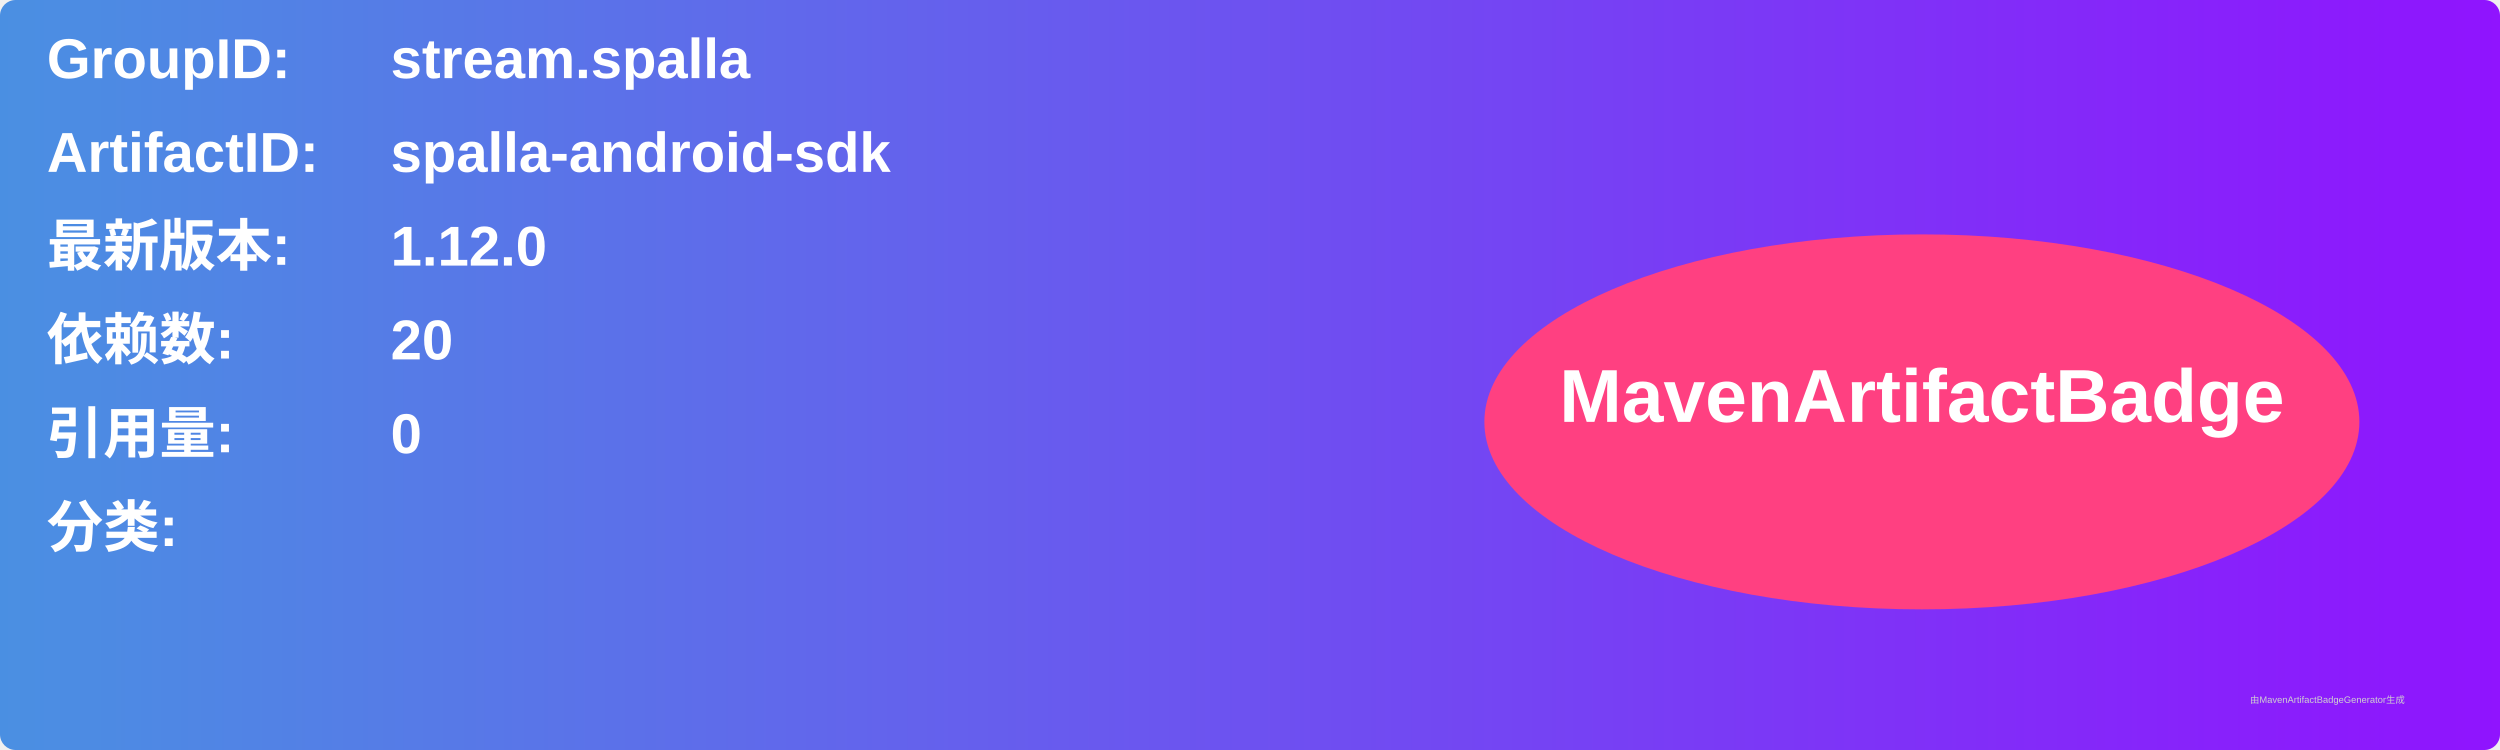
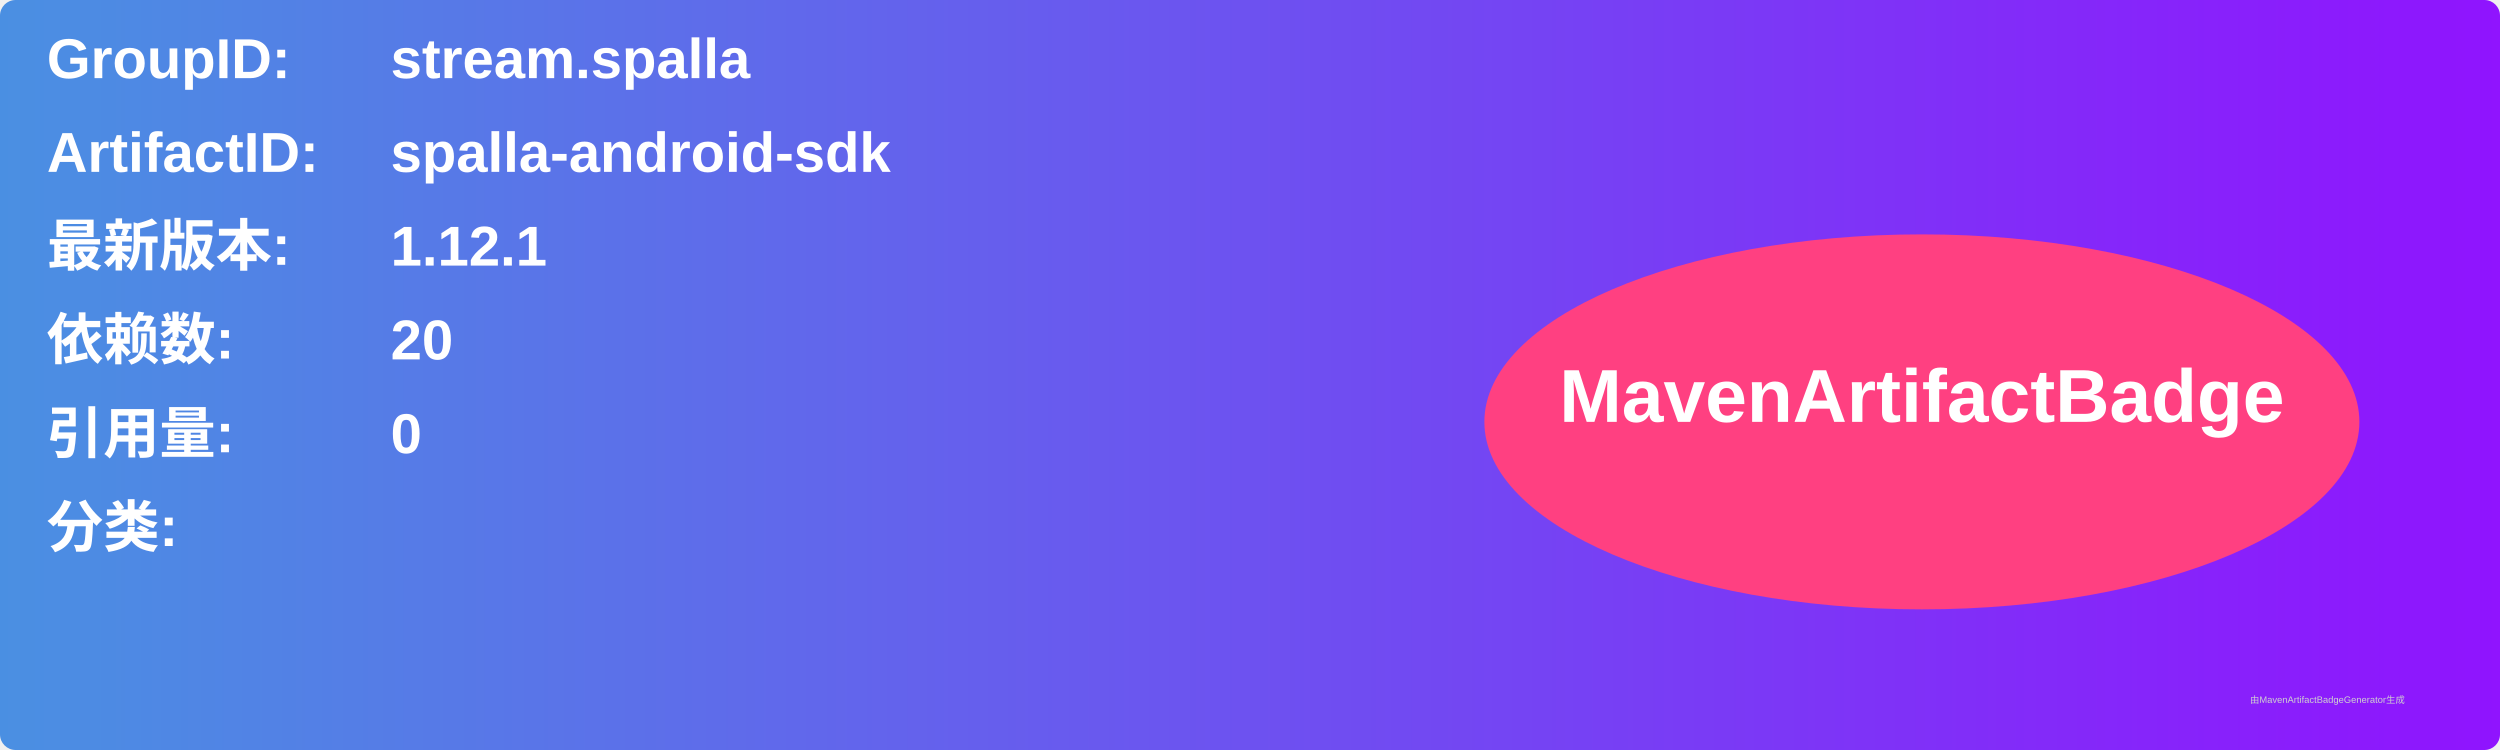
<svg xmlns="http://www.w3.org/2000/svg" width="800" height="240" viewBox="0 0 800 240">
  <linearGradient id="grad" x1="0%" y1="0%" x2="100%" y2="0%">
    <stop offset="0%" stop-color="#4a90e2" />
    <stop offset="100%" stop-color="#9013fe" />
  </linearGradient>
  <rect width="100%" height="100%" rx="5" ry="5" fill="url(#grad)" />
  <g transform="translate(15, 15)">
    <text x="0" y="10" font-family="Arial" font-size="18" fill="white" font-weight="bold" width="260">GroupID:</text>
    <text x="110" y="10" font-family="Arial" font-size="18" fill="white" font-weight="bold" width="460">stream.spalla</text>
    <text x="0" y="40" font-family="Arial" font-size="18" fill="white" font-weight="bold" width="260">ArtifactID:</text>
    <text x="110" y="40" font-family="Arial" font-size="18" fill="white" font-weight="bold" width="460">spalla-android-sdk</text>
    <text x="0" y="70" font-family="Arial" font-size="18" fill="white" font-weight="bold">最新版本:</text>
    <text x="110" y="70" font-family="Arial" font-size="18" fill="white" font-weight="bold">
-       <tspan font-weight="bold">1.12.0</tspan>
+       <tspan font-weight="bold">1.12.1</tspan>
    </text>
    <text x="0" y="100" font-family="Arial" font-size="18" fill="white" font-weight="bold">依赖数: </text>
    <text x="110" y="100" font-family="Arial" font-size="18" fill="white">
      <tspan font-weight="bold">20</tspan>
    </text>
    <text x="0" y="130" font-family="Arial" font-size="18" fill="white" font-weight="bold">引用量: </text>
    <text x="110" y="130" font-family="Arial" font-size="18" fill="white">
      <tspan font-weight="bold">0</tspan>
    </text>
    <text x="0" y="160" font-family="Arial" font-size="18" fill="white" font-weight="bold">分类:</text>
    <text x="10" y="190" font-family="Arial" font-size="10" fill="white">
      <tspan font-weight="bold" />
    </text>
    <ellipse cx="600" cy="120" rx="140" ry="60" fill="#ff4081" />
    <text x="600" y="120" text-anchor="middle" font-family="Arial" font-size="24" fill="white" font-weight="bold">MavenArtifactBadge</text>
  </g>
  <text x="720" y="225" font-family="Arial" font-size="3" fill="#d0d0d0">由MavenArtifactBadgeGenerator生成</text>
</svg>
